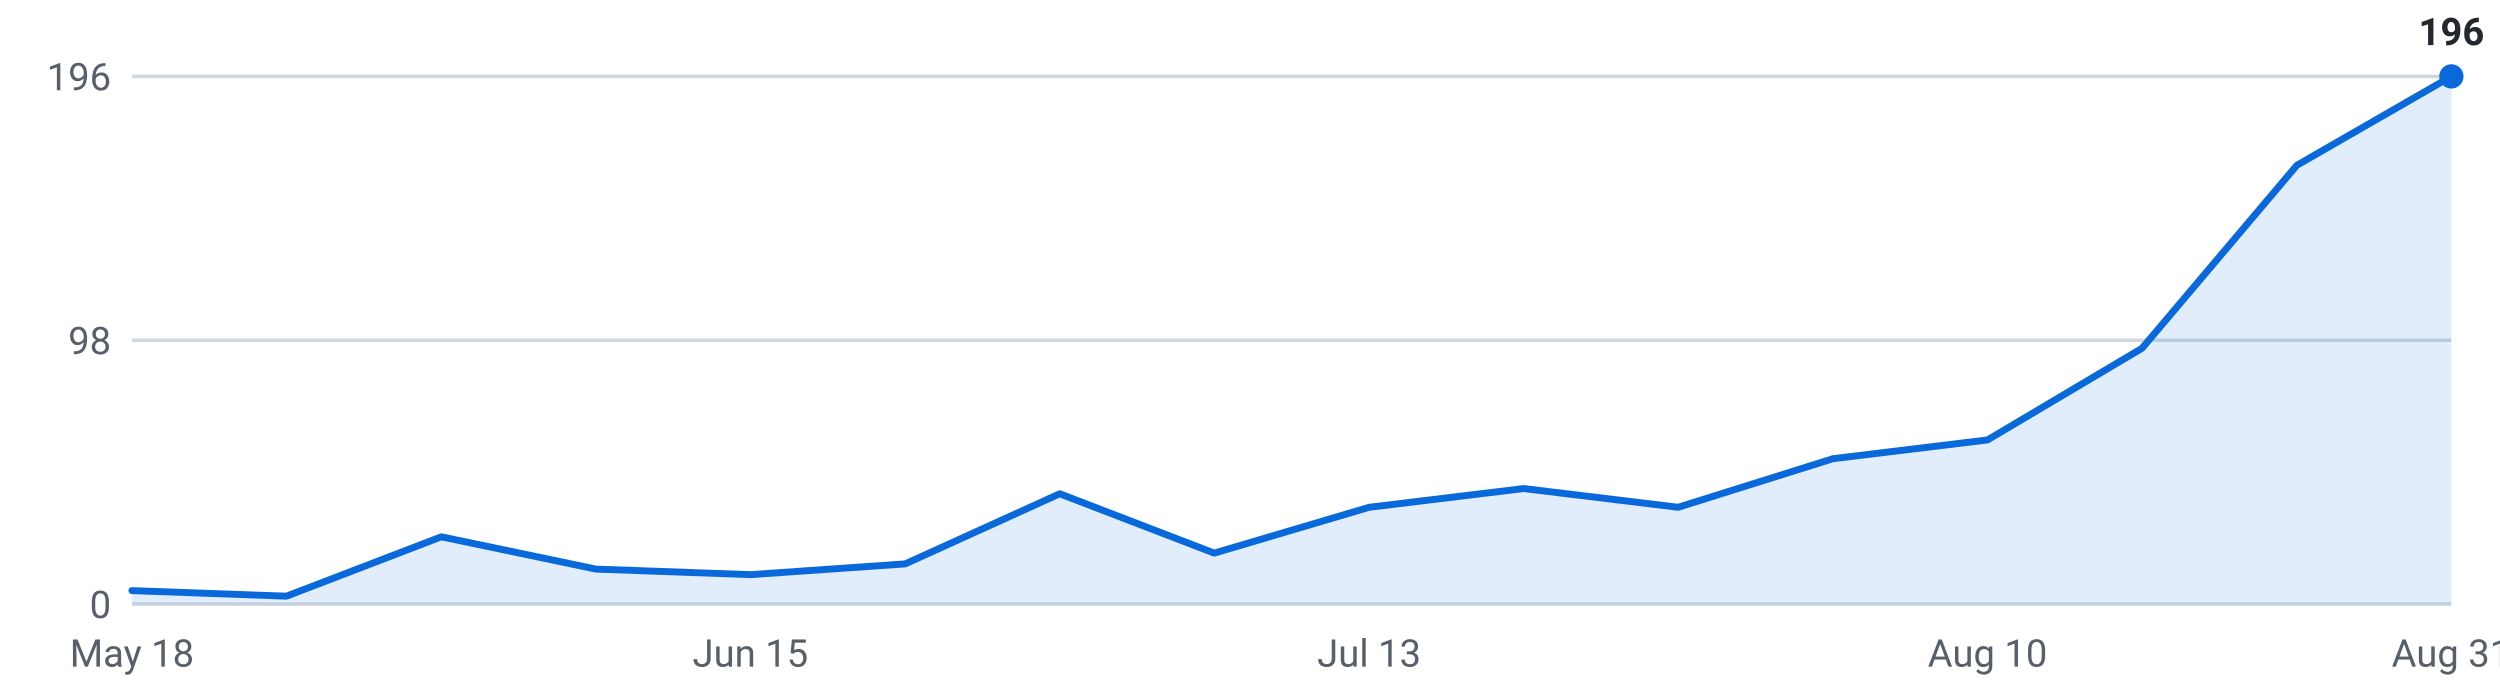
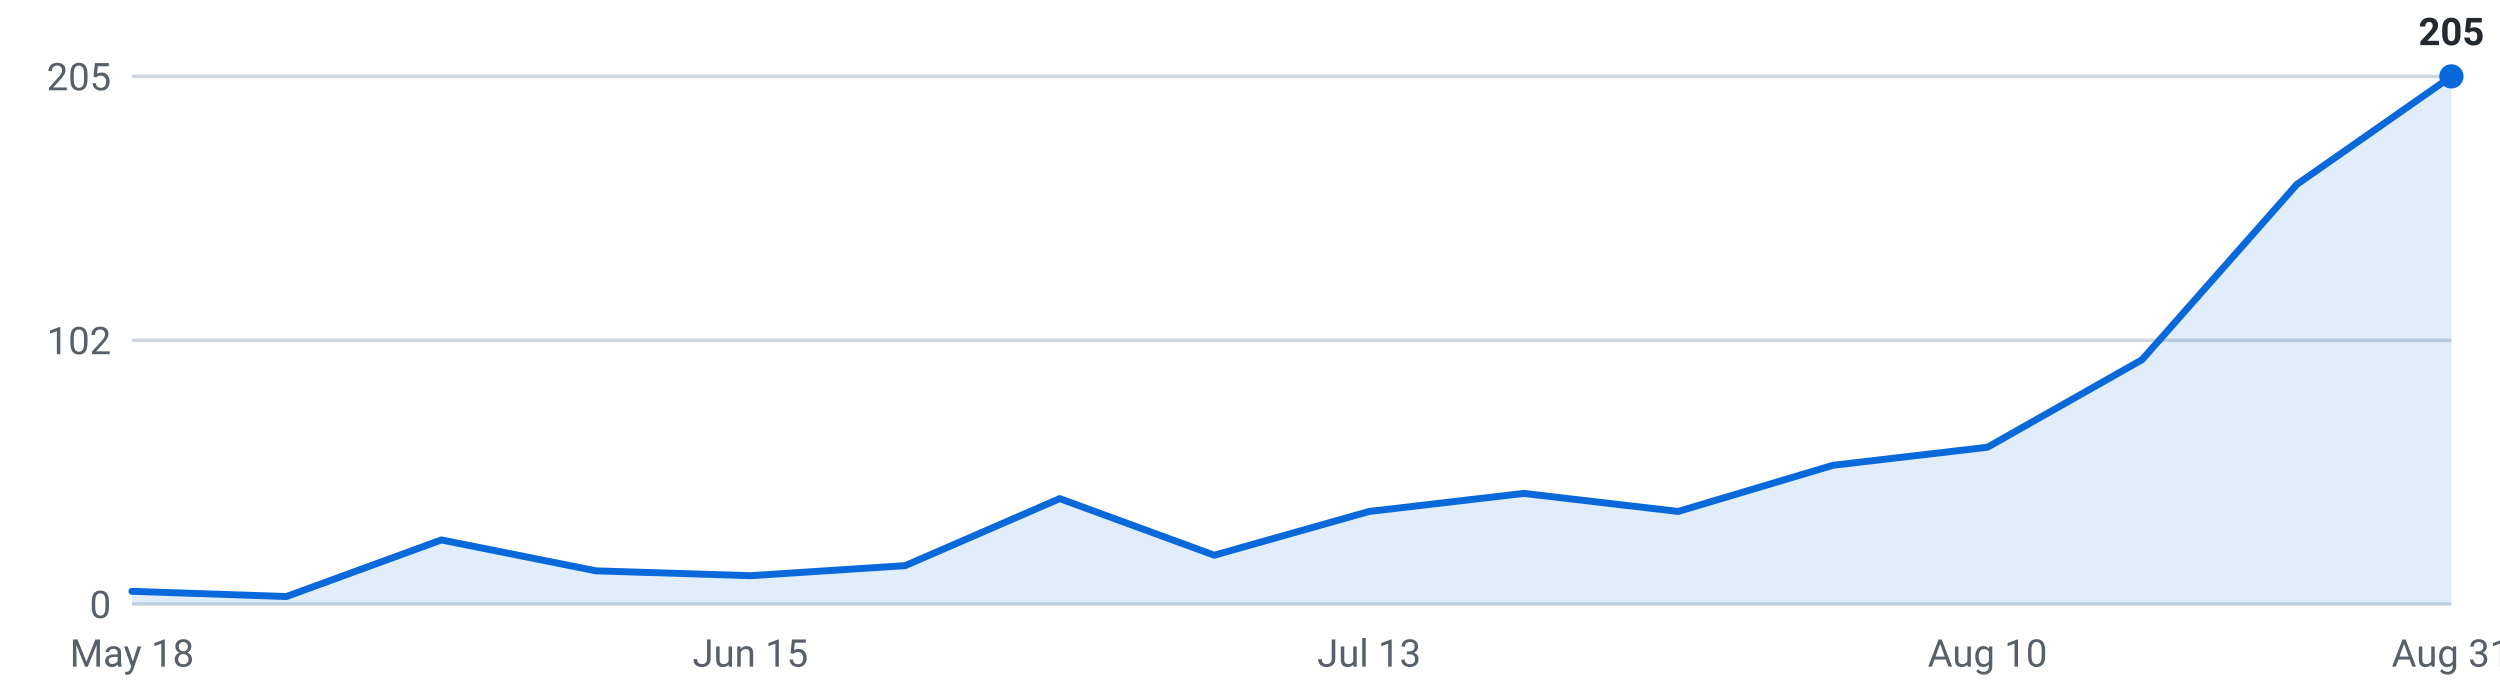
<svg xmlns="http://www.w3.org/2000/svg" viewBox="0 0 720 200" width="720" height="200" role="img" aria-label="Internships posted per week, last 16 weeks">
  <g font-family="-apple-system,Segoe UI,Roboto,sans-serif" font-size="11">
    <line x1="38" y1="174.0" x2="706" y2="174.0" stroke="#d0d7de" stroke-width="1" />
    <text x="32" y="178.0" text-anchor="end" fill="#57606a">0</text>
    <line x1="38" y1="98.0" x2="706" y2="98.0" stroke="#d0d7de" stroke-width="1" />
-     <text x="32" y="102.0" text-anchor="end" fill="#57606a">98</text>
+     <text x="32" y="102.0" text-anchor="end" fill="#57606a">102</text>
    <line x1="38" y1="22.0" x2="706" y2="22.0" stroke="#d0d7de" stroke-width="1" />
-     <text x="32" y="26.0" text-anchor="end" fill="#57606a">196</text>
-     <path d="M38.0,174 L38.0,170.1 L82.5,171.7 L127.1,154.6 L171.6,163.9 L216.1,165.5 L260.7,162.4 L305.2,142.2 L349.7,159.3 L394.3,146.1 L438.8,140.7 L483.3,146.1 L527.9,132.1 L572.4,126.7 L616.9,100.3 L661.5,47.6 L706.0,22.0 L706.0,174 Z" fill="#0969da" fill-opacity="0.12" />
-     <polyline points="38.0,170.1 82.5,171.7 127.1,154.6 171.6,163.9 216.1,165.5 260.7,162.4 305.2,142.2 349.7,159.3 394.3,146.1 438.8,140.7 483.3,146.1 527.9,132.1 572.4,126.7 616.9,100.3 661.5,47.6 706.0,22.0" fill="none" stroke="#0969da" stroke-width="2" stroke-linejoin="round" stroke-linecap="round" />
+     <text x="32" y="26.0" text-anchor="end" fill="#57606a">205</text>
+     <path d="M38.0,174 L38.0,170.3 L82.5,171.8 L127.1,155.5 L171.6,164.4 L216.1,165.8 L260.7,162.9 L305.2,143.6 L349.7,159.9 L394.3,147.3 L438.8,142.1 L483.3,147.3 L527.9,134.0 L572.4,128.8 L616.9,103.6 L661.5,53.1 L706.0,22.0 L706.0,174 Z" fill="#0969da" fill-opacity="0.12" />
+     <polyline points="38.0,170.3 82.5,171.8 127.1,155.5 171.6,164.4 216.1,165.8 260.7,162.9 305.2,143.6 349.7,159.9 394.3,147.3 438.8,142.1 483.3,147.3 527.9,134.0 572.4,128.8 616.9,103.6 661.5,53.1 706.0,22.0" fill="none" stroke="#0969da" stroke-width="2" stroke-linejoin="round" stroke-linecap="round" />
    <circle cx="706.0" cy="22.0" r="3.5" fill="#0969da" />
-     <text x="706.0" y="13.0" text-anchor="middle" fill="#24292f" font-weight="600">196</text>
+     <text x="706.0" y="13.0" text-anchor="middle" fill="#24292f" font-weight="600">205</text>
    <text x="38.0" y="192" text-anchor="middle" fill="#57606a">May 18</text>
    <text x="216.1" y="192" text-anchor="middle" fill="#57606a">Jun 15</text>
    <text x="394.3" y="192" text-anchor="middle" fill="#57606a">Jul 13</text>
    <text x="572.4" y="192" text-anchor="middle" fill="#57606a">Aug 10</text>
    <text x="706.0" y="192" text-anchor="middle" fill="#57606a">Aug 31</text>
  </g>
</svg>
